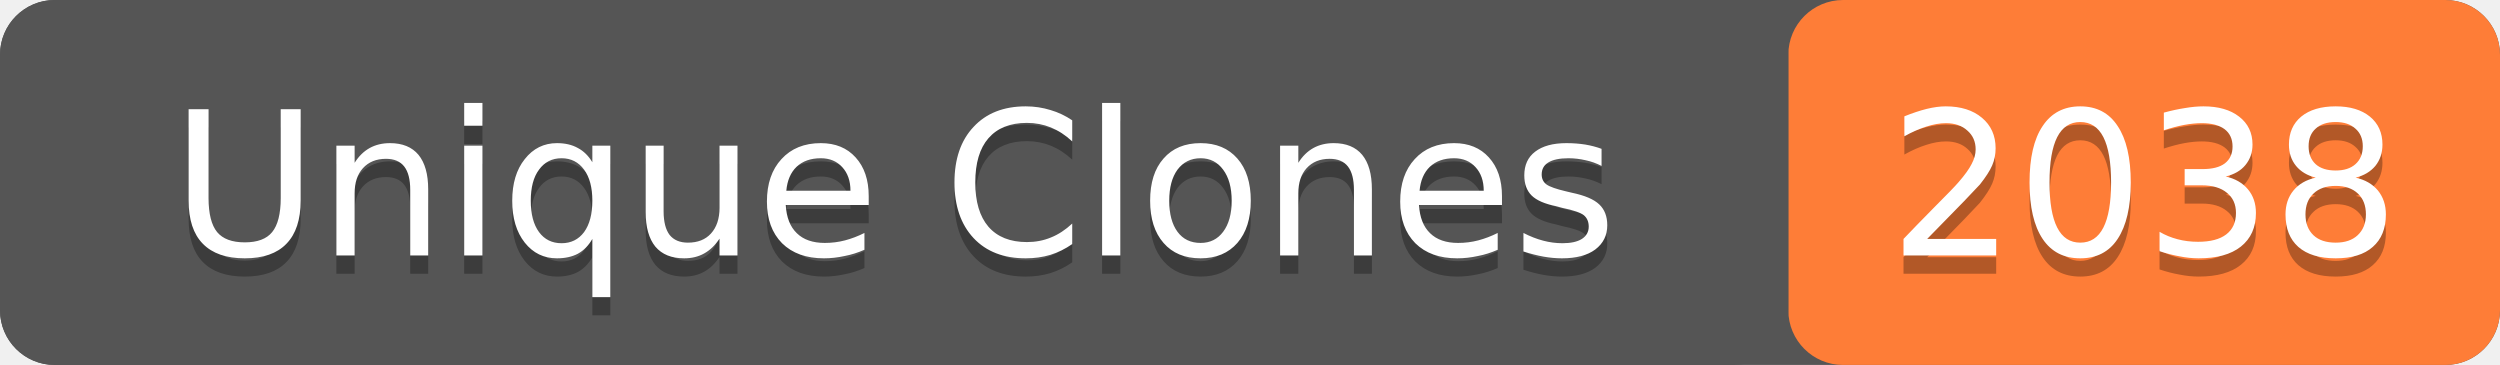
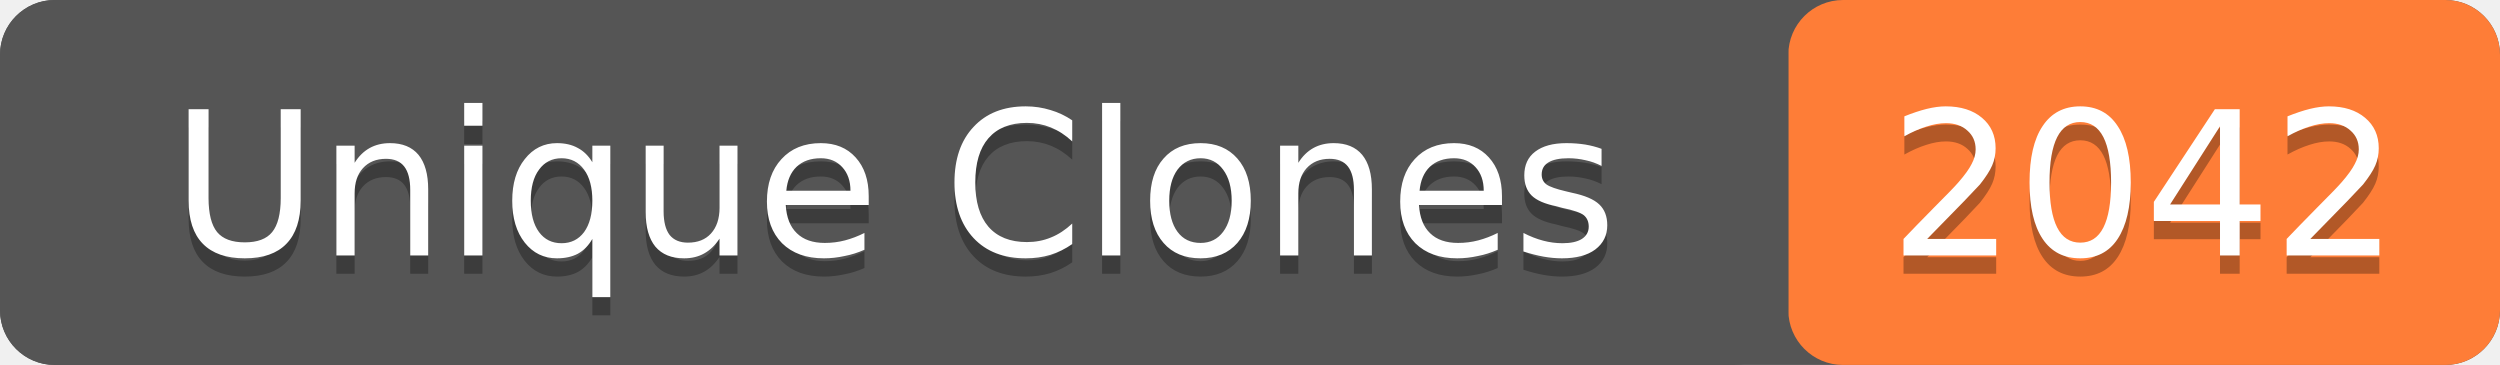
- <svg xmlns="http://www.w3.org/2000/svg" width="137" height="20" role="img" aria-label="Unique Clones: 2038">
+ <svg xmlns="http://www.w3.org/2000/svg" width="137" height="20" role="img" aria-label="Unique Clones: 2042">
  <rect width="137" height="20" rx="3" fill="#555" />
  <rect x="98" width="39" height="20" rx="3" fill="#fe7d37" />
  <rect width="98" height="20" rx="3" fill="#555" />
  <g fill="#fff" text-anchor="middle" font-family="Verdana,Geneva,DejaVu Sans,sans-serif" font-size="11">
    <text x="49" y="15" fill="#010101" fill-opacity=".3">Unique Clones</text>
    <text x="49" y="14">Unique Clones</text>
-     <text x="117.5" y="15" fill="#010101" fill-opacity=".3">2038</text>
-     <text x="117.5" y="14">2038</text>
+     <text x="117.5" y="15" fill="#010101" fill-opacity=".3">2042</text>
+     <text x="117.5" y="14">2042</text>
  </g>
</svg>
